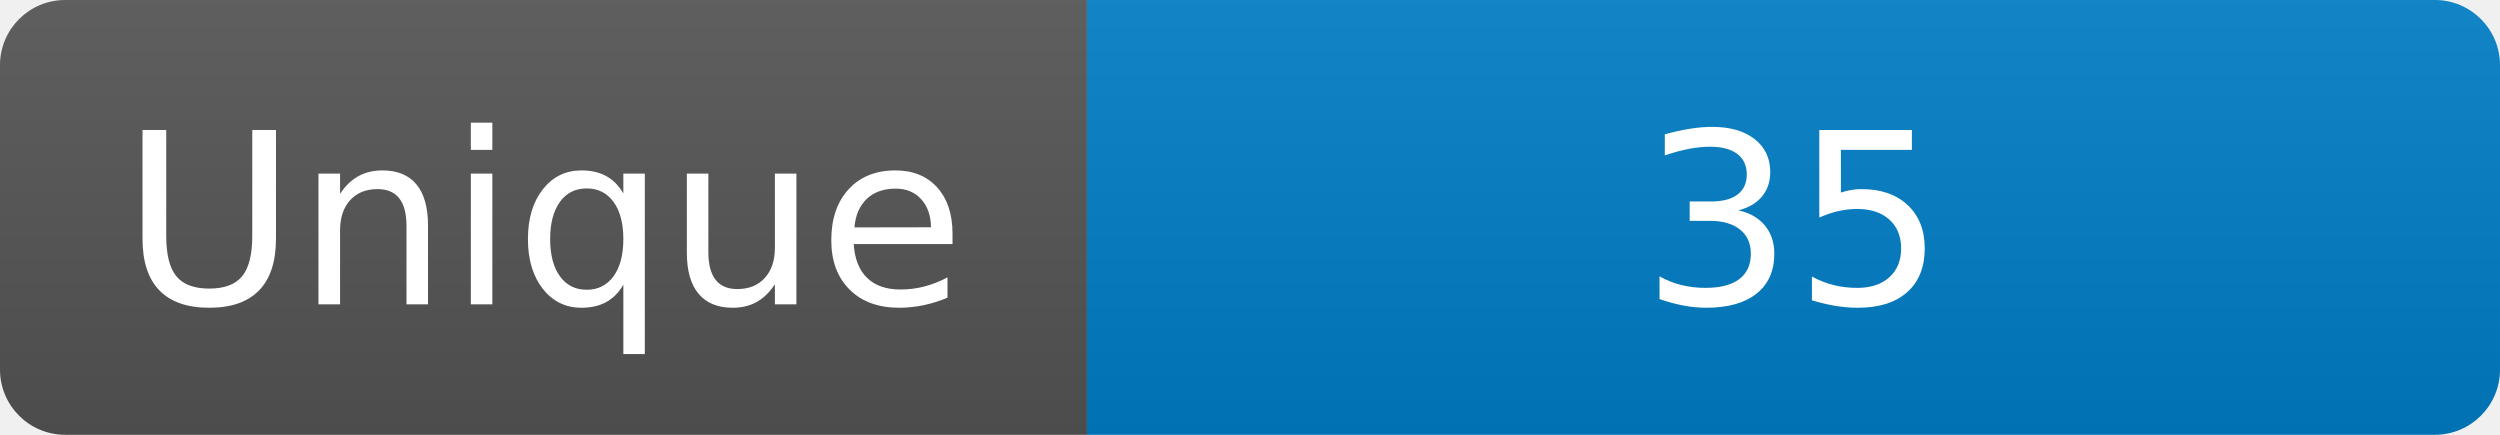
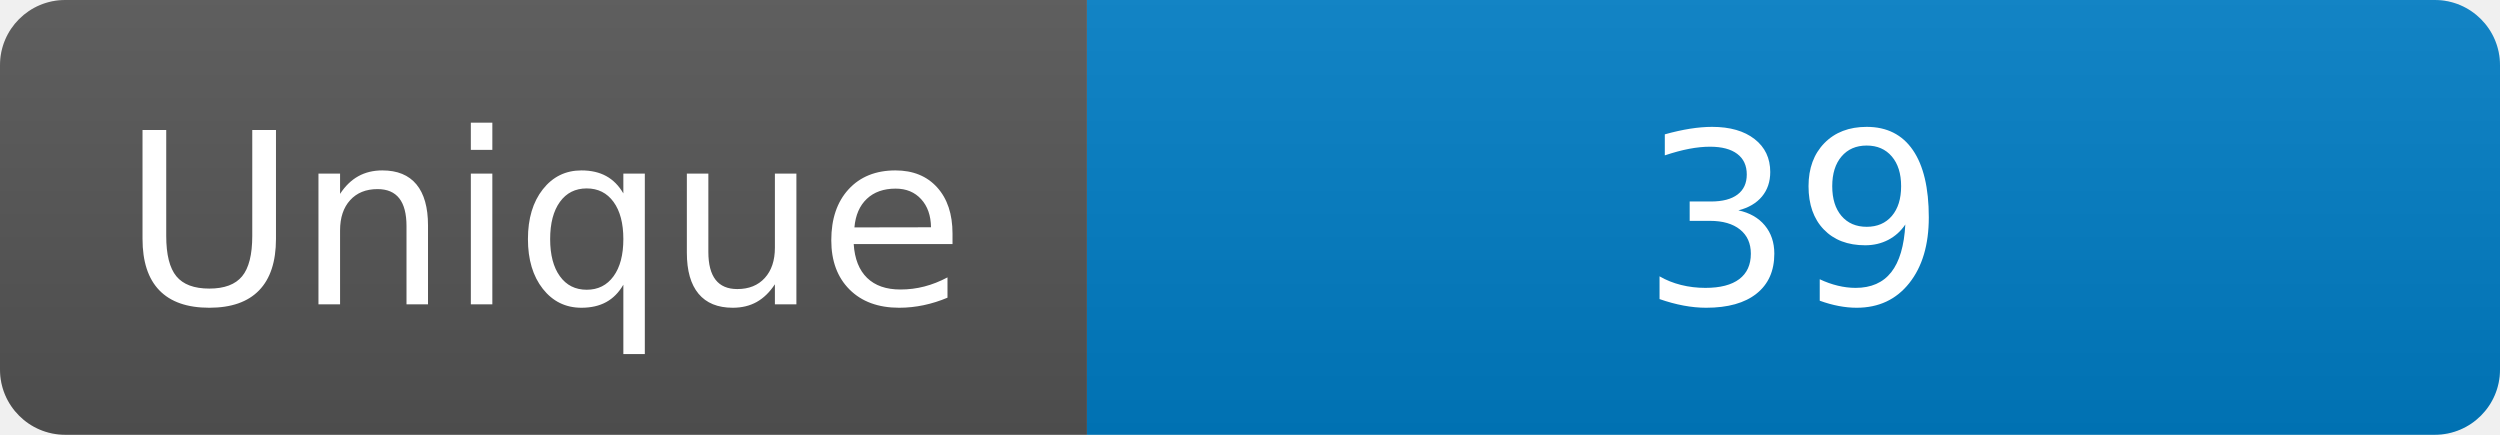
<svg xmlns="http://www.w3.org/2000/svg" width="115" height="20" role="img" aria-label="Maintained?: yes">
  <linearGradient id="s" x2="0" y2="100%">
    <stop offset="0" stop-color="#bbb" stop-opacity=".1" />
    <stop offset="1" stop-opacity=".1" />
  </linearGradient>
  <clipPath id="r">
    <rect width="115" height="20" rx="3" fill="#fff" />
  </clipPath>
  <g clip-path="url(#r)">
    <rect width="50" height="20" fill="#555" />
    <rect x="50" width="160" height="20" fill="#007ec6" />
    <rect width="115" height="20" fill="url(#s)" />
  </g>
  <g fill="#fff" text-anchor="middle" font-family="Verdana,Geneva,DejaVu Sans,sans-serif" font-size="110">
    <text x="250" y="140" transform="scale(.1)" fill="#fff">Unique</text>
-     <text x="825" y="140" transform="scale(.1)" fill="#fff">35</text>
+     <text x="825" y="140" transform="scale(.1)" fill="#fff">39</text>
  </g>
</svg>
